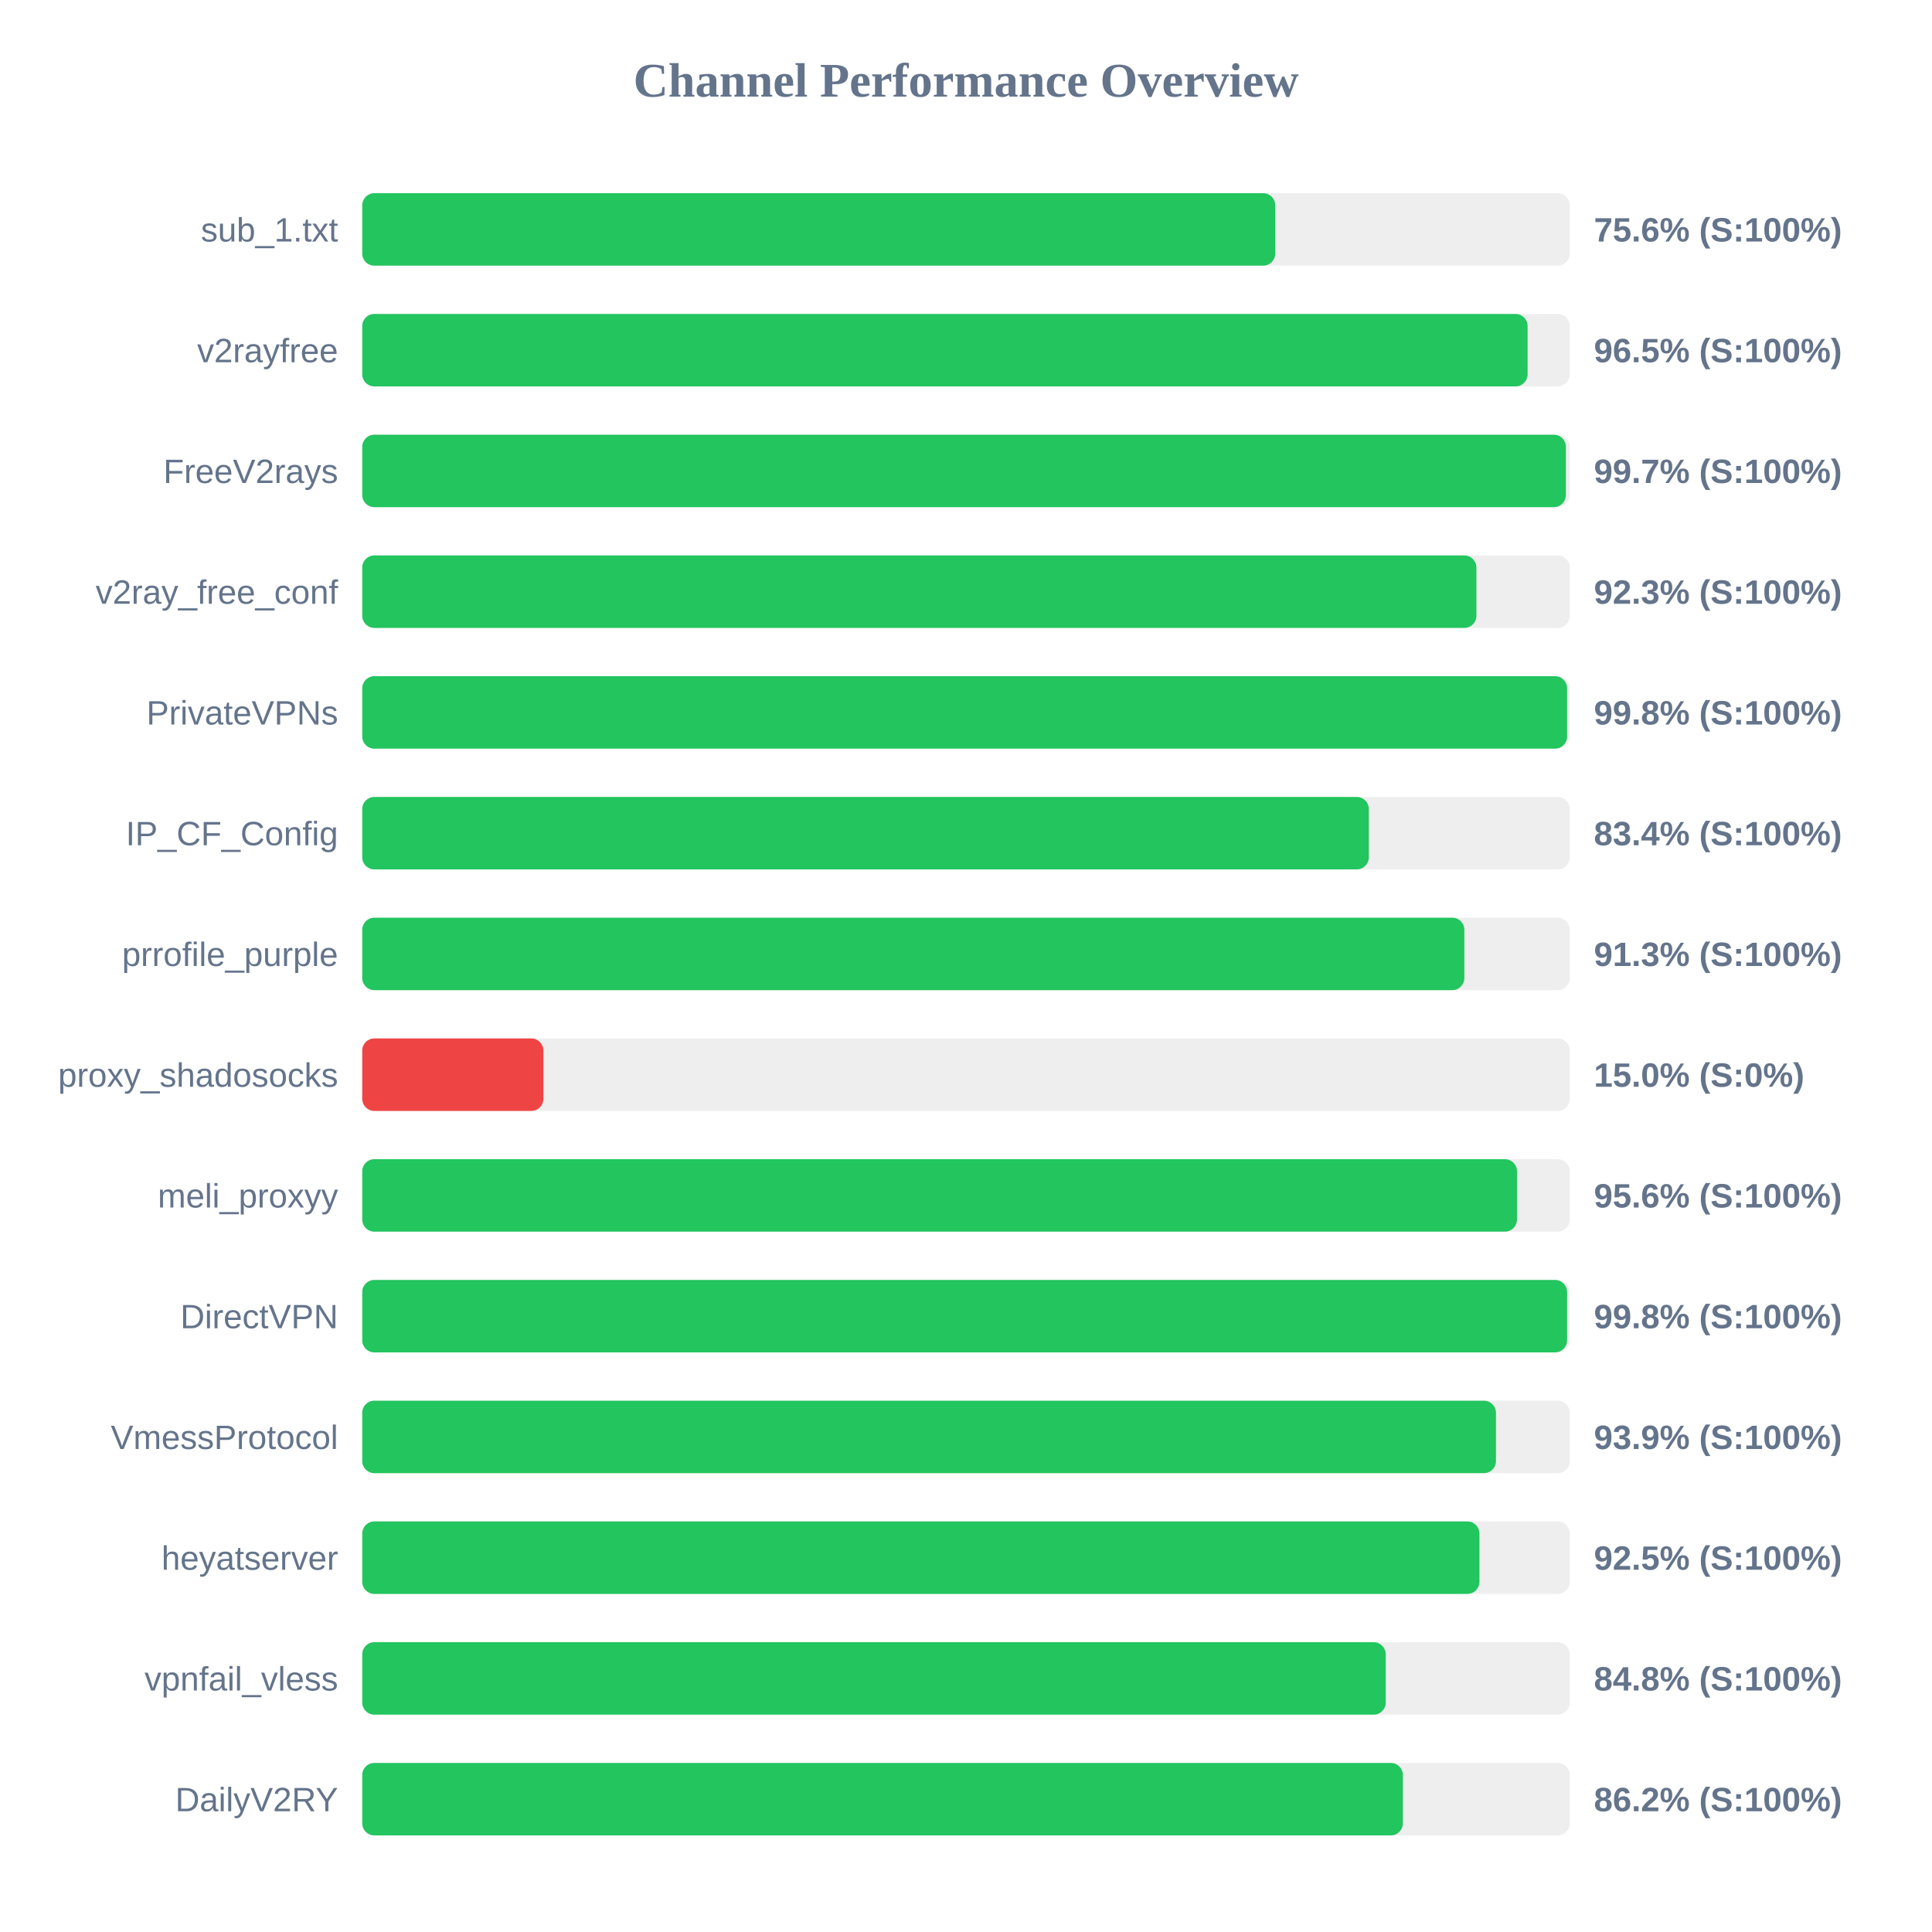
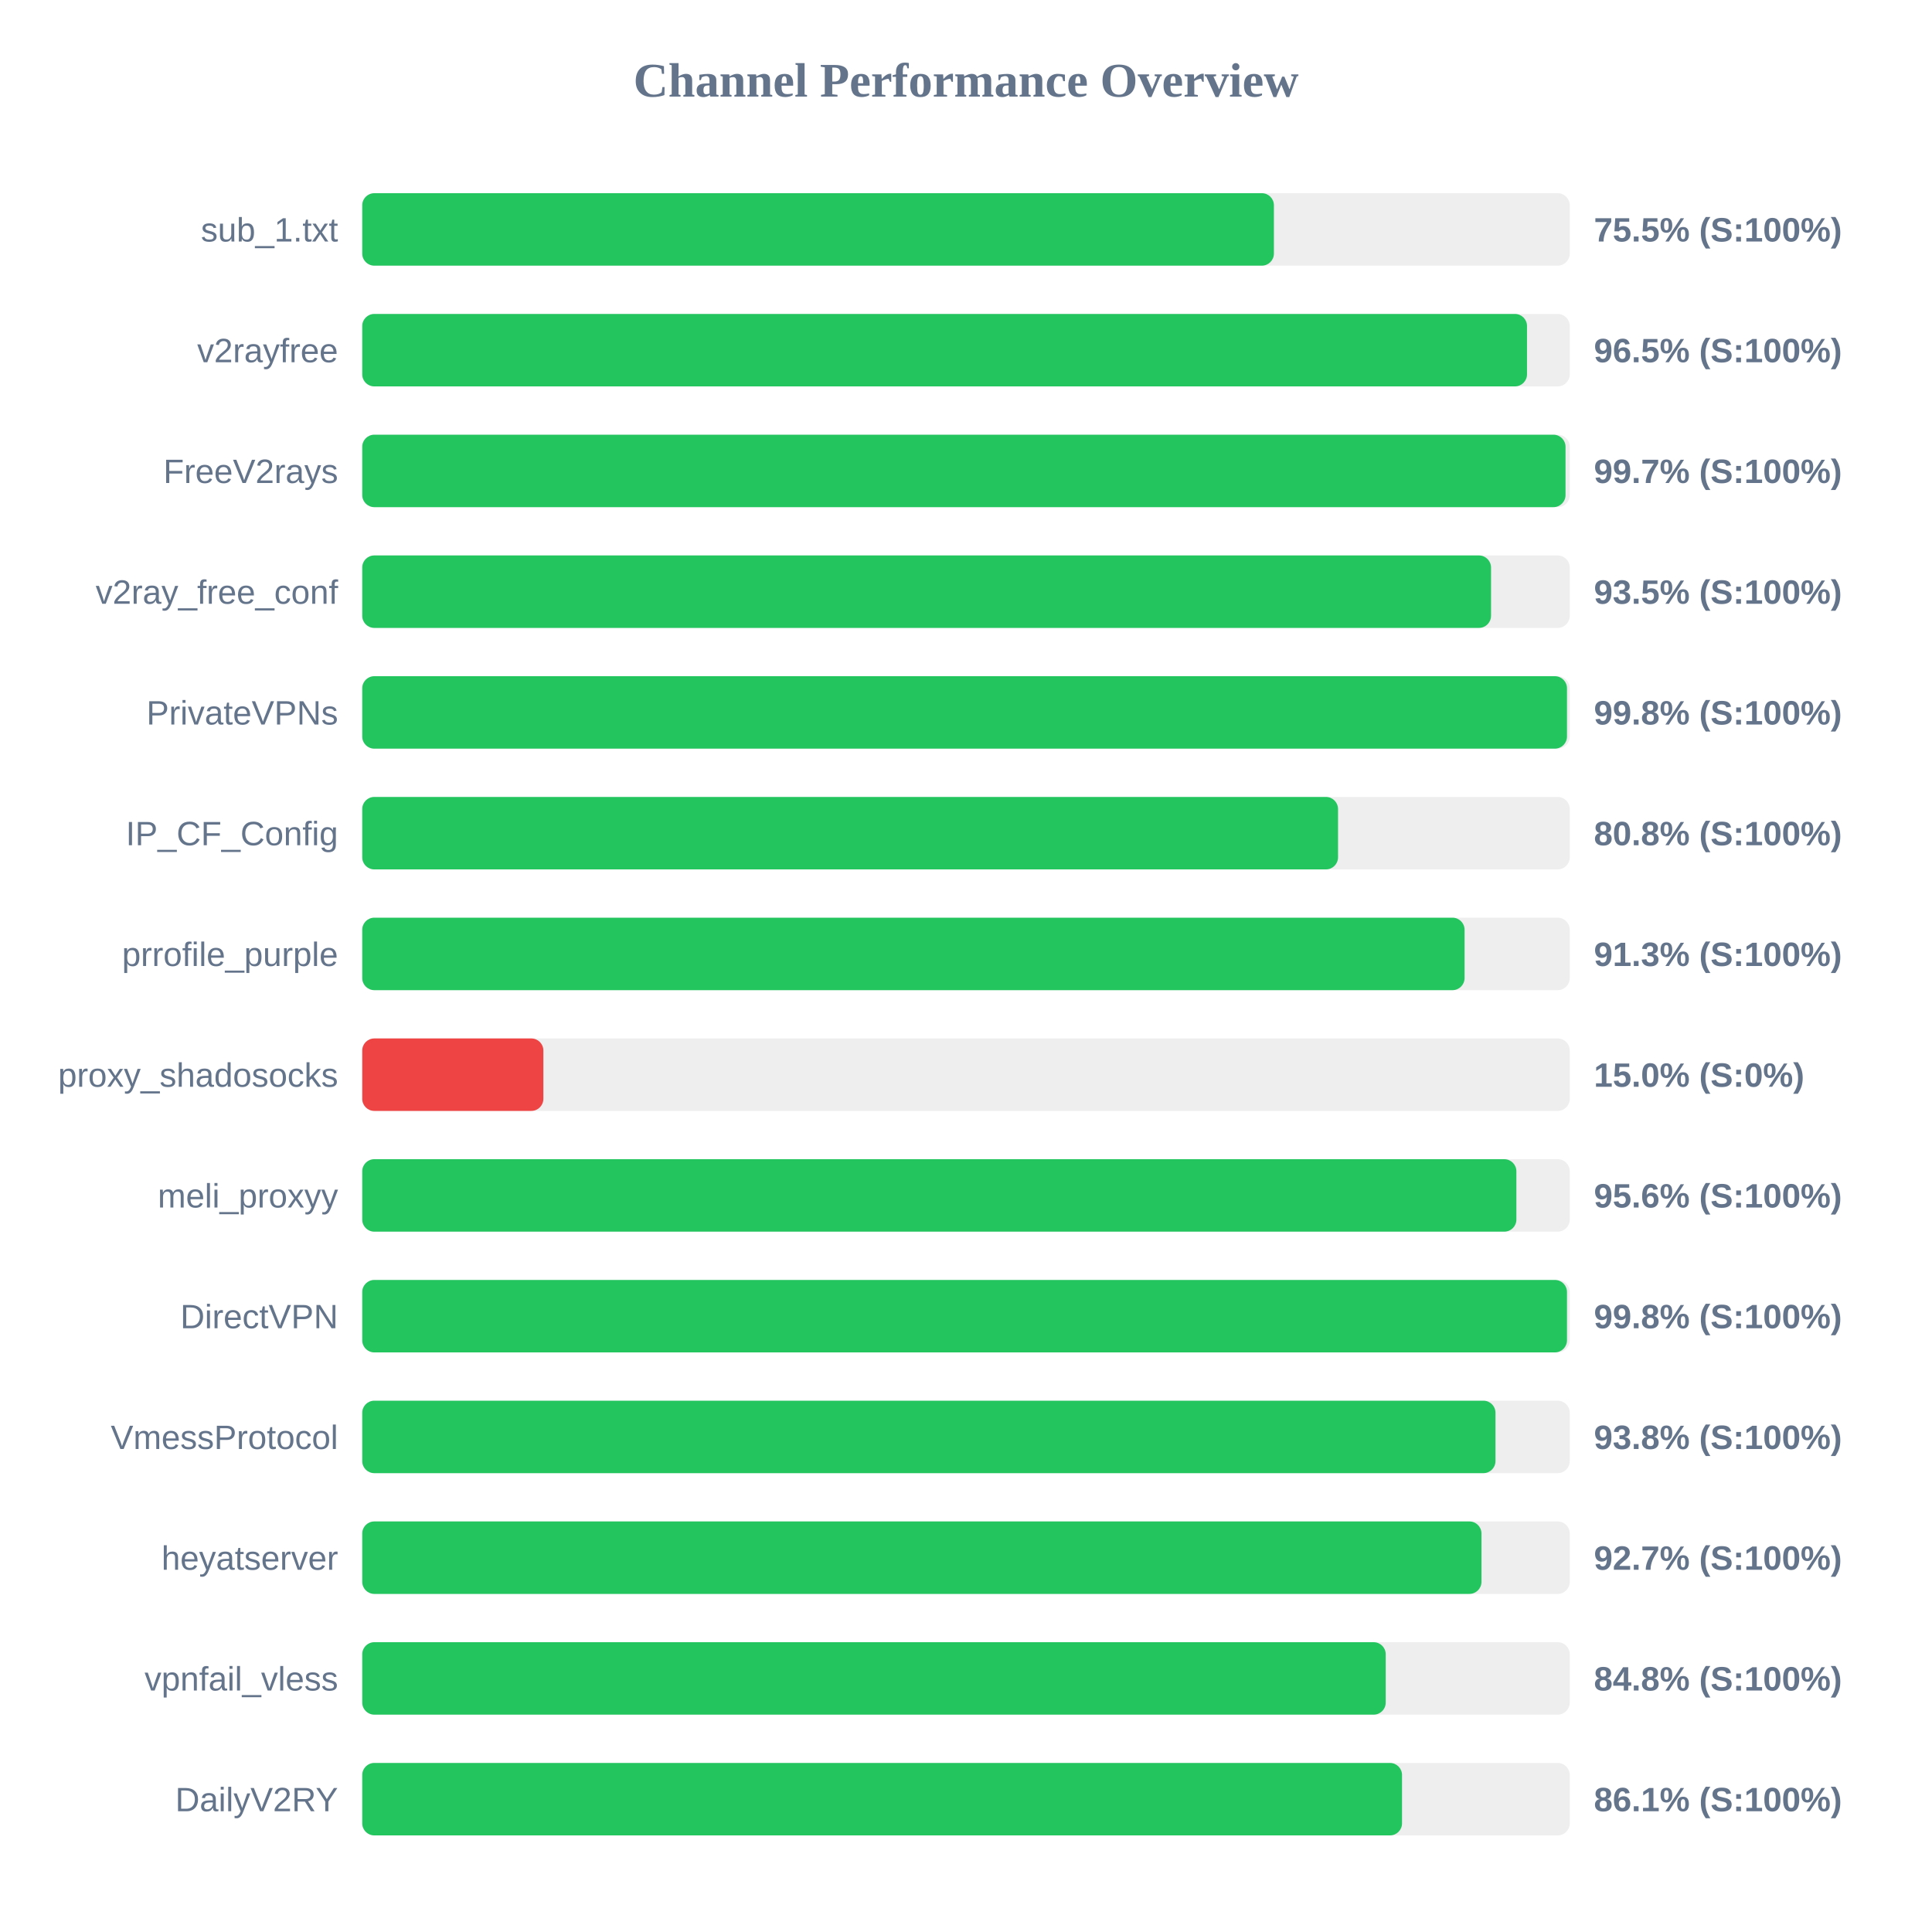
<svg xmlns="http://www.w3.org/2000/svg" width="800" height="800" version="1.1">
  <style>
        .row { font: 14px Arial; fill: #64748b; }
        .score { font: bold 14px Arial; fill: #64748b; }
    </style>
  <text x="400" y="40" text-anchor="middle" font-size="20px" font-weight="bold" fill="#64748b">Channel Performance Overview</text>
  <rect x="150" y="80" width="500" height="30" fill="#eee" rx="5" />
-   <rect x="150" y="80" width="378.05" height="30" fill="#22c55e" rx="5" />
+   <rect x="150" y="80" width="377.5" height="30" fill="#22c55e" rx="5" />
  <text x="140" y="100" text-anchor="end" class="row">sub_1.txt</text>
-   <text x="660" y="100" text-anchor="start" class="score">75.6% (S:100%)</text>
+   <text x="660" y="100" text-anchor="start" class="score">75.5% (S:100%)</text>
  <rect x="150" y="130" width="500" height="30" fill="#eee" rx="5" />
-   <rect x="150" y="130" width="482.55" height="30" fill="#22c55e" rx="5" />
+   <rect x="150" y="130" width="482.3" height="30" fill="#22c55e" rx="5" />
  <text x="140" y="150" text-anchor="end" class="row">v2rayfree</text>
  <text x="660" y="150" text-anchor="start" class="score">96.5% (S:100%)</text>
  <rect x="150" y="180" width="500" height="30" fill="#eee" rx="5" />
-   <rect x="150" y="180" width="498.4" height="30" fill="#22c55e" rx="5" />
+   <rect x="150" y="180" width="498.25" height="30" fill="#22c55e" rx="5" />
  <text x="140" y="200" text-anchor="end" class="row">FreeV2rays</text>
  <text x="660" y="200" text-anchor="start" class="score">99.7% (S:100%)</text>
  <rect x="150" y="230" width="500" height="30" fill="#eee" rx="5" />
-   <rect x="150" y="230" width="461.35" height="30" fill="#22c55e" rx="5" />
+   <rect x="150" y="230" width="467.4" height="30" fill="#22c55e" rx="5" />
  <text x="140" y="250" text-anchor="end" class="row">v2ray_free_conf</text>
-   <text x="660" y="250" text-anchor="start" class="score">92.3% (S:100%)</text>
+   <text x="660" y="250" text-anchor="start" class="score">93.5% (S:100%)</text>
  <rect x="150" y="280" width="500" height="30" fill="#eee" rx="5" />
-   <rect x="150" y="280" width="498.9" height="30" fill="#22c55e" rx="5" />
+   <rect x="150" y="280" width="498.85" height="30" fill="#22c55e" rx="5" />
  <text x="140" y="300" text-anchor="end" class="row">PrivateVPNs</text>
  <text x="660" y="300" text-anchor="start" class="score">99.8% (S:100%)</text>
  <rect x="150" y="330" width="500" height="30" fill="#eee" rx="5" />
-   <rect x="150" y="330" width="416.8" height="30" fill="#22c55e" rx="5" />
+   <rect x="150" y="330" width="404.05" height="30" fill="#22c55e" rx="5" />
  <text x="140" y="350" text-anchor="end" class="row">IP_CF_Config</text>
-   <text x="660" y="350" text-anchor="start" class="score">83.4% (S:100%)</text>
+   <text x="660" y="350" text-anchor="start" class="score">80.8% (S:100%)</text>
  <rect x="150" y="380" width="500" height="30" fill="#eee" rx="5" />
-   <rect x="150" y="380" width="456.35" height="30" fill="#22c55e" rx="5" />
+   <rect x="150" y="380" width="456.45" height="30" fill="#22c55e" rx="5" />
  <text x="140" y="400" text-anchor="end" class="row">prrofile_purple</text>
  <text x="660" y="400" text-anchor="start" class="score">91.3% (S:100%)</text>
  <rect x="150" y="430" width="500" height="30" fill="#eee" rx="5" />
  <rect x="150" y="430" width="75.0" height="30" fill="#ef4444" rx="5" />
  <text x="140" y="450" text-anchor="end" class="row">proxy_shadosocks</text>
  <text x="660" y="450" text-anchor="start" class="score">15.0% (S:0%)</text>
  <rect x="150" y="480" width="500" height="30" fill="#eee" rx="5" />
-   <rect x="150" y="480" width="478.15" height="30" fill="#22c55e" rx="5" />
+   <rect x="150" y="480" width="477.9" height="30" fill="#22c55e" rx="5" />
  <text x="140" y="500" text-anchor="end" class="row">meli_proxyy</text>
  <text x="660" y="500" text-anchor="start" class="score">95.6% (S:100%)</text>
  <rect x="150" y="530" width="500" height="30" fill="#eee" rx="5" />
-   <rect x="150" y="530" width="498.9" height="30" fill="#22c55e" rx="5" />
+   <rect x="150" y="530" width="498.85" height="30" fill="#22c55e" rx="5" />
  <text x="140" y="550" text-anchor="end" class="row">DirectVPN</text>
  <text x="660" y="550" text-anchor="start" class="score">99.8% (S:100%)</text>
  <rect x="150" y="580" width="500" height="30" fill="#eee" rx="5" />
-   <rect x="150" y="580" width="469.45" height="30" fill="#22c55e" rx="5" />
+   <rect x="150" y="580" width="469.25" height="30" fill="#22c55e" rx="5" />
  <text x="140" y="600" text-anchor="end" class="row">VmessProtocol</text>
-   <text x="660" y="600" text-anchor="start" class="score">93.9% (S:100%)</text>
+   <text x="660" y="600" text-anchor="start" class="score">93.8% (S:100%)</text>
  <rect x="150" y="630" width="500" height="30" fill="#eee" rx="5" />
-   <rect x="150" y="630" width="462.6" height="30" fill="#22c55e" rx="5" />
+   <rect x="150" y="630" width="463.45" height="30" fill="#22c55e" rx="5" />
  <text x="140" y="650" text-anchor="end" class="row">heyatserver</text>
-   <text x="660" y="650" text-anchor="start" class="score">92.5% (S:100%)</text>
+   <text x="660" y="650" text-anchor="start" class="score">92.7% (S:100%)</text>
  <rect x="150" y="680" width="500" height="30" fill="#eee" rx="5" />
  <rect x="150" y="680" width="423.8" height="30" fill="#22c55e" rx="5" />
  <text x="140" y="700" text-anchor="end" class="row">vpnfail_vless</text>
  <text x="660" y="700" text-anchor="start" class="score">84.8% (S:100%)</text>
  <rect x="150" y="730" width="500" height="30" fill="#eee" rx="5" />
-   <rect x="150" y="730" width="430.9" height="30" fill="#22c55e" rx="5" />
+   <rect x="150" y="730" width="430.55" height="30" fill="#22c55e" rx="5" />
  <text x="140" y="750" text-anchor="end" class="row">DailyV2RY</text>
-   <text x="660" y="750" text-anchor="start" class="score">86.2% (S:100%)</text>
+   <text x="660" y="750" text-anchor="start" class="score">86.1% (S:100%)</text>
</svg>
